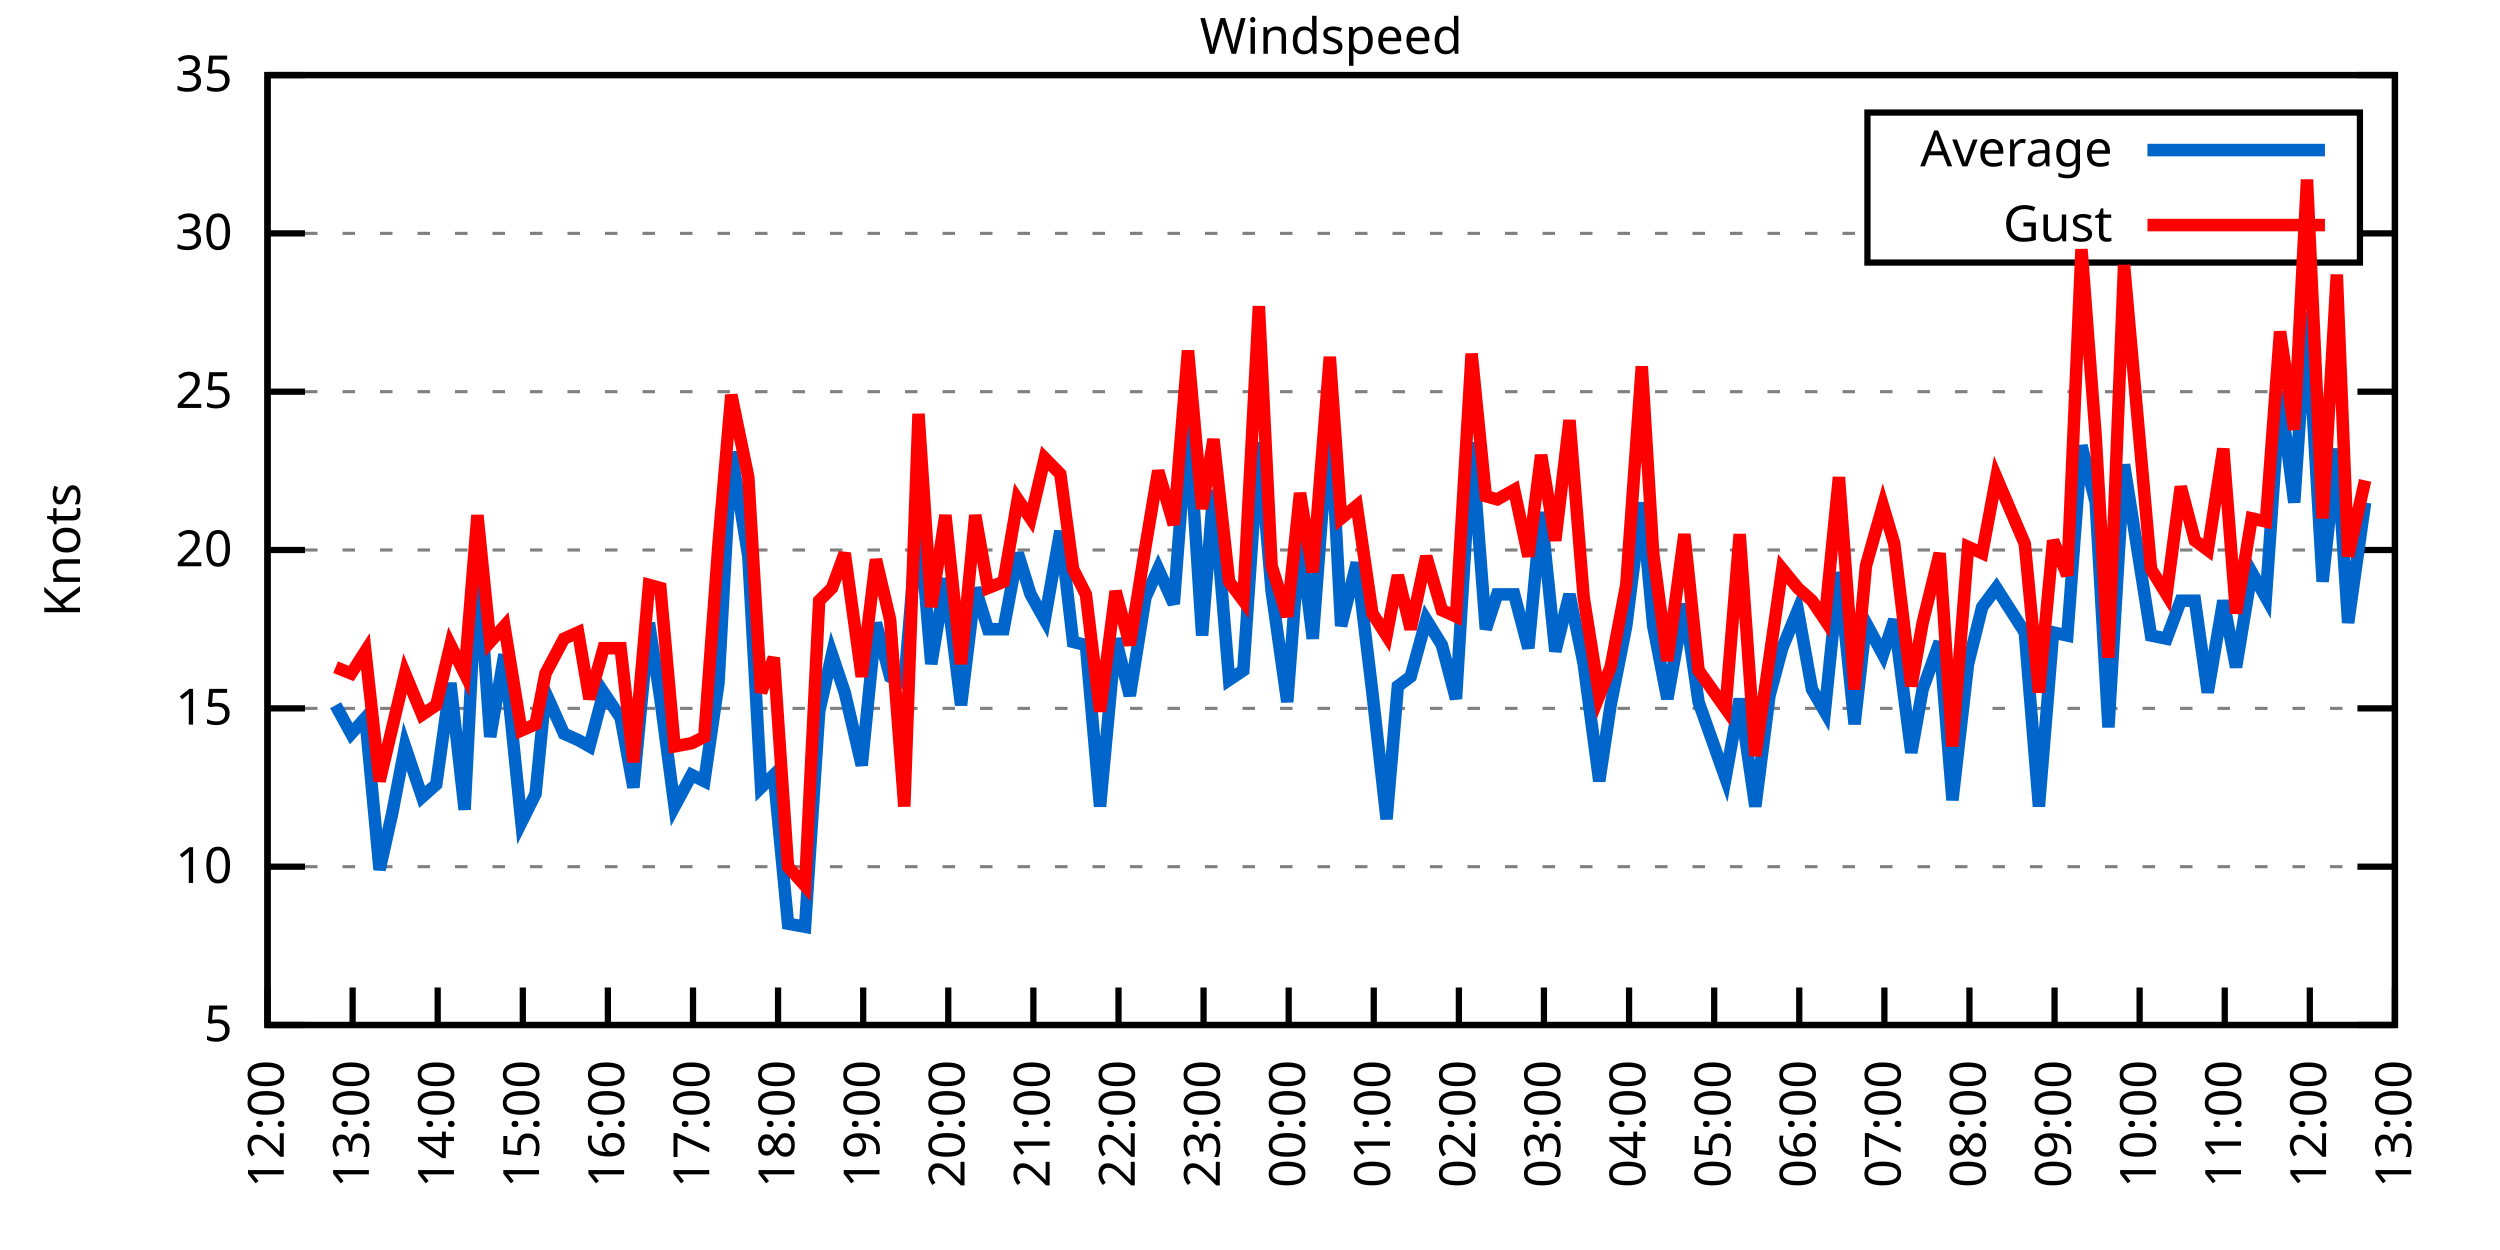
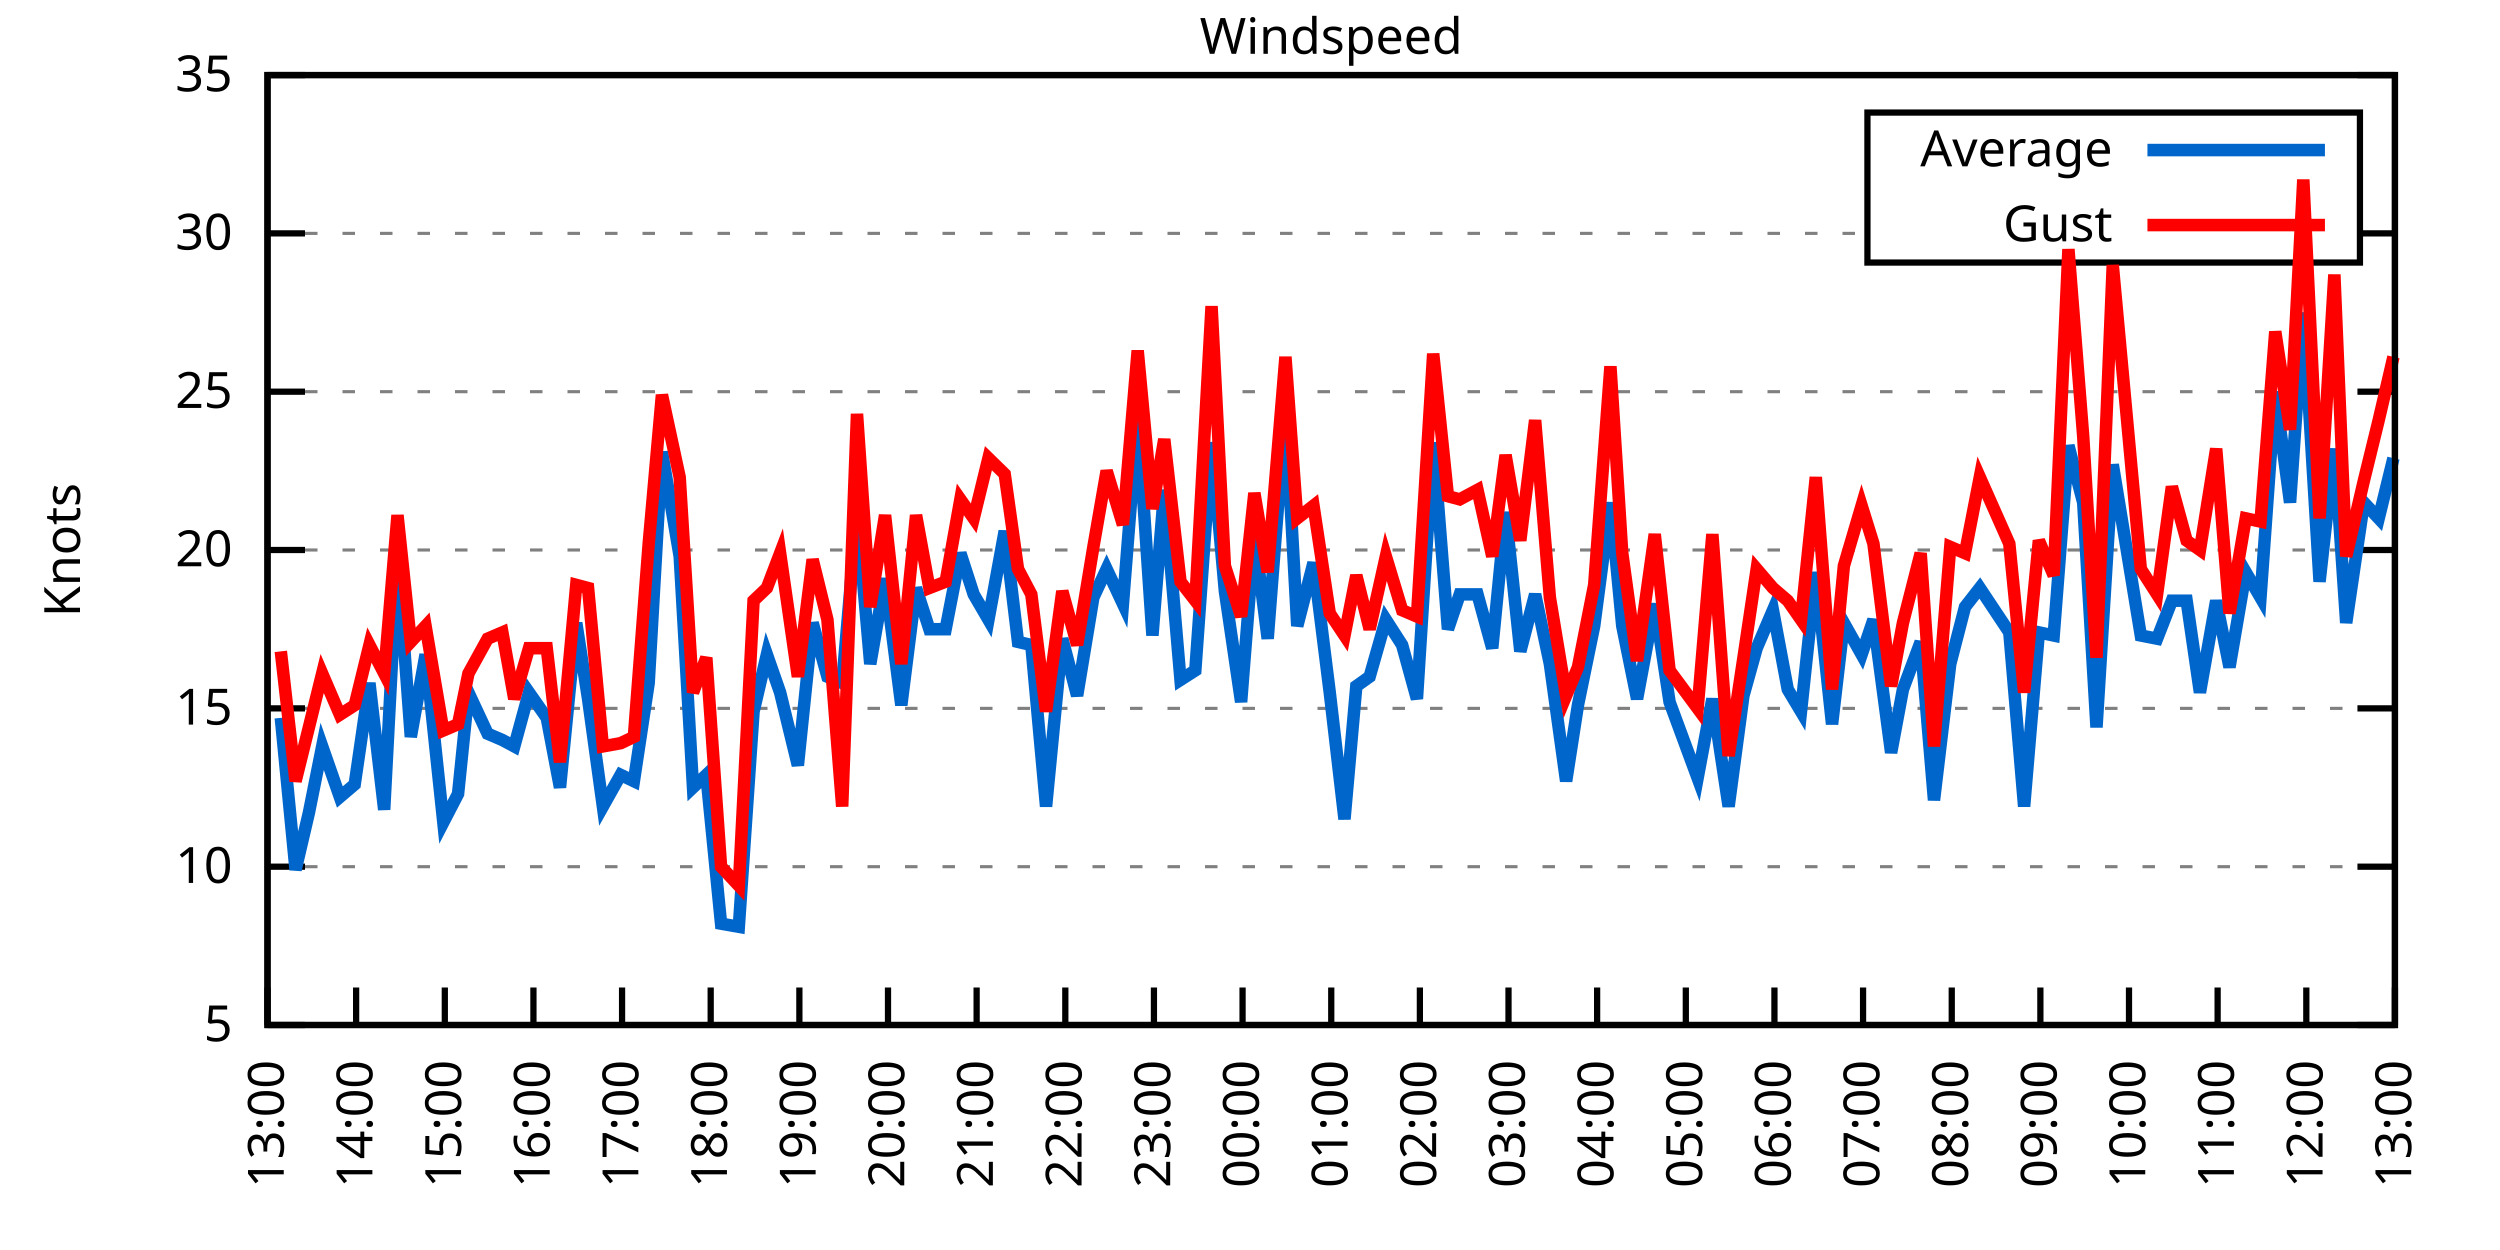
<svg xmlns="http://www.w3.org/2000/svg" xmlns:xlink="http://www.w3.org/1999/xlink" width="400" height="200" viewBox="0 0 400 200">
  <g id="gnuplot_canvas">
    <rect x="0" y="0" width="400" height="200" fill="none" />
    <defs>
      <circle id="gpDot" r="0.5" stroke-width="0.5" stroke="currentColor" />
      <path id="gpPt0" stroke-width="0.333" stroke="currentColor" d="M-1,0 h2 M0,-1 v2" />
      <path id="gpPt1" stroke-width="0.333" stroke="currentColor" d="M-1,-1 L1,1 M1,-1 L-1,1" />
      <path id="gpPt2" stroke-width="0.333" stroke="currentColor" d="M-1,0 L1,0 M0,-1 L0,1 M-1,-1 L1,1 M-1,1 L1,-1" />
      <rect id="gpPt3" stroke-width="0.333" stroke="currentColor" x="-1" y="-1" width="2" height="2" />
      <rect id="gpPt4" stroke-width="0.333" stroke="currentColor" fill="currentColor" x="-1" y="-1" width="2" height="2" />
      <circle id="gpPt5" stroke-width="0.333" stroke="currentColor" cx="0" cy="0" r="1" />
      <use xlink:href="#gpPt5" id="gpPt6" fill="currentColor" stroke="none" />
      <path id="gpPt7" stroke-width="0.333" stroke="currentColor" d="M0,-1.33 L-1.33,0.67 L1.33,0.67 z" />
      <use xlink:href="#gpPt7" id="gpPt8" fill="currentColor" stroke="none" />
      <use xlink:href="#gpPt7" id="gpPt9" stroke="currentColor" transform="rotate(180)" />
      <use xlink:href="#gpPt9" id="gpPt10" fill="currentColor" stroke="none" />
      <use xlink:href="#gpPt3" id="gpPt11" stroke="currentColor" transform="rotate(45)" />
      <use xlink:href="#gpPt11" id="gpPt12" fill="currentColor" stroke="none" />
      <path id="gpPt13" stroke-width="0.333" stroke="currentColor" d="M0,1.330 L1.265,0.411 L0.782,-1.067 L-0.782,-1.076 L-1.265,0.411 z" />
      <use xlink:href="#gpPt13" id="gpPt14" fill="currentColor" stroke="none" />
      <filter id="textbox" filterUnits="objectBoundingBox" x="0" y="0" height="1" width="1">
        <feFlood flood-color="white" flood-opacity="1" result="bgnd" />
        <feComposite in="SourceGraphic" in2="bgnd" operator="atop" />
      </filter>
      <filter id="greybox" filterUnits="objectBoundingBox" x="0" y="0" height="1" width="1">
        <feFlood flood-color="lightgrey" flood-opacity="1" result="grey" />
        <feComposite in="SourceGraphic" in2="grey" operator="atop" />
      </filter>
    </defs>
    <g fill="none" color="white" stroke="currentColor" stroke-width="1.00" stroke-linecap="butt" stroke-linejoin="miter">
</g>
    <g fill="none" color="black" stroke="currentColor" stroke-width="1.00" stroke-linecap="butt" stroke-linejoin="miter">
      <g stroke="none" shape-rendering="crispEdges">
        <polygon fill="rgb(255, 255, 255)" points="42.80,164.00 383.18,164.00 383.18,12.02 42.80,12.02 " />
      </g>
    </g>
    <g fill="none" color="black" stroke="currentColor" stroke-width="1.00" stroke-linecap="butt" stroke-linejoin="miter">
</g>
    <g fill="none" color="black" stroke="black" stroke-width="0.50" stroke-linecap="butt" stroke-linejoin="miter">
</g>
    <g fill="none" color="gray" stroke="currentColor" stroke-width="0.50" stroke-linecap="butt" stroke-linejoin="miter">
      <path stroke="gray" stroke-dasharray="2,4" class="gridline" d="M42.80,164.00 L383.19,164.00  " />
    </g>
    <g fill="none" color="gray" stroke="gray" stroke-width="1.00" stroke-linecap="butt" stroke-linejoin="miter">
</g>
    <g fill="none" color="black" stroke="currentColor" stroke-width="1.00" stroke-linecap="butt" stroke-linejoin="miter">
      <path stroke="black" d="M42.80,164.00 L48.80,164.00 M383.19,164.00 L377.19,164.00  " />
      <g transform="translate(37.20,166.60)" stroke="none" fill="black" font-family="Sans" font-size="8.00" text-anchor="end">
        <text>
          <tspan font-family="Sans"> 5</tspan>
        </text>
      </g>
    </g>
    <g fill="none" color="black" stroke="currentColor" stroke-width="1.00" stroke-linecap="butt" stroke-linejoin="miter">
</g>
    <g fill="none" color="black" stroke="black" stroke-width="0.50" stroke-linecap="butt" stroke-linejoin="miter">
</g>
    <g fill="none" color="gray" stroke="currentColor" stroke-width="0.50" stroke-linecap="butt" stroke-linejoin="miter">
      <path stroke="gray" stroke-dasharray="2,4" class="gridline" d="M42.80,138.67 L383.19,138.67  " />
    </g>
    <g fill="none" color="gray" stroke="gray" stroke-width="1.00" stroke-linecap="butt" stroke-linejoin="miter">
</g>
    <g fill="none" color="black" stroke="currentColor" stroke-width="1.00" stroke-linecap="butt" stroke-linejoin="miter">
      <path stroke="black" d="M42.80,138.67 L48.80,138.67 M383.19,138.67 L377.19,138.67  " />
      <g transform="translate(37.20,141.27)" stroke="none" fill="black" font-family="Sans" font-size="8.00" text-anchor="end">
        <text>
          <tspan font-family="Sans"> 10</tspan>
        </text>
      </g>
    </g>
    <g fill="none" color="black" stroke="currentColor" stroke-width="1.00" stroke-linecap="butt" stroke-linejoin="miter">
</g>
    <g fill="none" color="black" stroke="black" stroke-width="0.50" stroke-linecap="butt" stroke-linejoin="miter">
</g>
    <g fill="none" color="gray" stroke="currentColor" stroke-width="0.50" stroke-linecap="butt" stroke-linejoin="miter">
      <path stroke="gray" stroke-dasharray="2,4" class="gridline" d="M42.80,113.34 L383.19,113.34  " />
    </g>
    <g fill="none" color="gray" stroke="gray" stroke-width="1.00" stroke-linecap="butt" stroke-linejoin="miter">
</g>
    <g fill="none" color="black" stroke="currentColor" stroke-width="1.00" stroke-linecap="butt" stroke-linejoin="miter">
      <path stroke="black" d="M42.80,113.34 L48.80,113.34 M383.19,113.34 L377.19,113.34  " />
      <g transform="translate(37.20,115.94)" stroke="none" fill="black" font-family="Sans" font-size="8.00" text-anchor="end">
        <text>
          <tspan font-family="Sans"> 15</tspan>
        </text>
      </g>
    </g>
    <g fill="none" color="black" stroke="currentColor" stroke-width="1.00" stroke-linecap="butt" stroke-linejoin="miter">
</g>
    <g fill="none" color="black" stroke="black" stroke-width="0.50" stroke-linecap="butt" stroke-linejoin="miter">
</g>
    <g fill="none" color="gray" stroke="currentColor" stroke-width="0.50" stroke-linecap="butt" stroke-linejoin="miter">
      <path stroke="gray" stroke-dasharray="2,4" class="gridline" d="M42.80,88.00 L383.19,88.00  " />
    </g>
    <g fill="none" color="gray" stroke="gray" stroke-width="1.00" stroke-linecap="butt" stroke-linejoin="miter">
</g>
    <g fill="none" color="black" stroke="currentColor" stroke-width="1.00" stroke-linecap="butt" stroke-linejoin="miter">
      <path stroke="black" d="M42.80,88.00 L48.80,88.00 M383.19,88.00 L377.19,88.00  " />
      <g transform="translate(37.20,90.60)" stroke="none" fill="black" font-family="Sans" font-size="8.00" text-anchor="end">
        <text>
          <tspan font-family="Sans"> 20</tspan>
        </text>
      </g>
    </g>
    <g fill="none" color="black" stroke="currentColor" stroke-width="1.00" stroke-linecap="butt" stroke-linejoin="miter">
</g>
    <g fill="none" color="black" stroke="black" stroke-width="0.50" stroke-linecap="butt" stroke-linejoin="miter">
</g>
    <g fill="none" color="gray" stroke="currentColor" stroke-width="0.50" stroke-linecap="butt" stroke-linejoin="miter">
      <path stroke="gray" stroke-dasharray="2,4" class="gridline" d="M42.80,62.67 L383.19,62.67  " />
    </g>
    <g fill="none" color="gray" stroke="gray" stroke-width="1.00" stroke-linecap="butt" stroke-linejoin="miter">
</g>
    <g fill="none" color="black" stroke="currentColor" stroke-width="1.00" stroke-linecap="butt" stroke-linejoin="miter">
      <path stroke="black" d="M42.80,62.67 L48.80,62.67 M383.19,62.67 L377.19,62.67  " />
      <g transform="translate(37.20,65.27)" stroke="none" fill="black" font-family="Sans" font-size="8.00" text-anchor="end">
        <text>
          <tspan font-family="Sans"> 25</tspan>
        </text>
      </g>
    </g>
    <g fill="none" color="black" stroke="currentColor" stroke-width="1.00" stroke-linecap="butt" stroke-linejoin="miter">
</g>
    <g fill="none" color="black" stroke="black" stroke-width="0.50" stroke-linecap="butt" stroke-linejoin="miter">
</g>
    <g fill="none" color="gray" stroke="currentColor" stroke-width="0.50" stroke-linecap="butt" stroke-linejoin="miter">
      <path stroke="gray" stroke-dasharray="2,4" class="gridline" d="M42.80,37.34 L298.79,37.34 M377.59,37.34 L383.19,37.34  " />
    </g>
    <g fill="none" color="gray" stroke="gray" stroke-width="1.00" stroke-linecap="butt" stroke-linejoin="miter">
</g>
    <g fill="none" color="black" stroke="currentColor" stroke-width="1.00" stroke-linecap="butt" stroke-linejoin="miter">
      <path stroke="black" d="M42.80,37.34 L48.80,37.34 M383.19,37.34 L377.19,37.34  " />
      <g transform="translate(37.20,39.94)" stroke="none" fill="black" font-family="Sans" font-size="8.00" text-anchor="end">
        <text>
          <tspan font-family="Sans"> 30</tspan>
        </text>
      </g>
    </g>
    <g fill="none" color="black" stroke="currentColor" stroke-width="1.00" stroke-linecap="butt" stroke-linejoin="miter">
</g>
    <g fill="none" color="black" stroke="black" stroke-width="0.50" stroke-linecap="butt" stroke-linejoin="miter">
</g>
    <g fill="none" color="gray" stroke="currentColor" stroke-width="0.50" stroke-linecap="butt" stroke-linejoin="miter">
      <path stroke="gray" stroke-dasharray="2,4" class="gridline" d="M42.80,12.01 L383.19,12.01  " />
    </g>
    <g fill="none" color="gray" stroke="gray" stroke-width="1.00" stroke-linecap="butt" stroke-linejoin="miter">
</g>
    <g fill="none" color="black" stroke="currentColor" stroke-width="1.00" stroke-linecap="butt" stroke-linejoin="miter">
      <path stroke="black" d="M42.80,12.01 L48.80,12.01 M383.19,12.01 L377.19,12.01  " />
      <g transform="translate(37.20,14.61)" stroke="none" fill="black" font-family="Sans" font-size="8.00" text-anchor="end">
        <text>
          <tspan font-family="Sans"> 35</tspan>
        </text>
      </g>
    </g>
    <g fill="none" color="black" stroke="currentColor" stroke-width="1.00" stroke-linecap="butt" stroke-linejoin="miter">
      <path stroke="black" d="M42.80,164.00 L42.80,158.00  " />
      <g transform="translate(45.40,169.60) rotate(270.00)" stroke="none" fill="black" font-family="Sans" font-size="8.00" text-anchor="end">
        <text>
-           <tspan font-family="Sans">12:00</tspan>
-         </text>
-       </g>
-     </g>
-     <g fill="none" color="black" stroke="currentColor" stroke-width="1.00" stroke-linecap="butt" stroke-linejoin="miter">
-       <path stroke="black" d="M56.42,164.00 L56.42,158.00  " />
-       <g transform="translate(59.02,169.60) rotate(270.00)" stroke="none" fill="black" font-family="Sans" font-size="8.00" text-anchor="end">
-         <text>
          <tspan font-family="Sans">13:00</tspan>
        </text>
      </g>
    </g>
    <g fill="none" color="black" stroke="currentColor" stroke-width="1.00" stroke-linecap="butt" stroke-linejoin="miter">
-       <path stroke="black" d="M70.03,164.00 L70.03,158.00  " />
-       <g transform="translate(72.63,169.60) rotate(270.00)" stroke="none" fill="black" font-family="Sans" font-size="8.00" text-anchor="end">
+       <path stroke="black" d="M56.98,164.00 L56.98,158.00  " />
+       <g transform="translate(59.58,169.60) rotate(270.00)" stroke="none" fill="black" font-family="Sans" font-size="8.00" text-anchor="end">
        <text>
          <tspan font-family="Sans">14:00</tspan>
        </text>
      </g>
    </g>
    <g fill="none" color="black" stroke="currentColor" stroke-width="1.00" stroke-linecap="butt" stroke-linejoin="miter">
-       <path stroke="black" d="M83.65,164.00 L83.65,158.00  " />
-       <g transform="translate(86.25,169.60) rotate(270.00)" stroke="none" fill="black" font-family="Sans" font-size="8.00" text-anchor="end">
+       <path stroke="black" d="M71.17,164.00 L71.17,158.00  " />
+       <g transform="translate(73.77,169.60) rotate(270.00)" stroke="none" fill="black" font-family="Sans" font-size="8.00" text-anchor="end">
        <text>
          <tspan font-family="Sans">15:00</tspan>
        </text>
      </g>
    </g>
    <g fill="none" color="black" stroke="currentColor" stroke-width="1.00" stroke-linecap="butt" stroke-linejoin="miter">
-       <path stroke="black" d="M97.26,164.00 L97.26,158.00  " />
-       <g transform="translate(99.86,169.60) rotate(270.00)" stroke="none" fill="black" font-family="Sans" font-size="8.00" text-anchor="end">
+       <path stroke="black" d="M85.35,164.00 L85.35,158.00  " />
+       <g transform="translate(87.95,169.60) rotate(270.00)" stroke="none" fill="black" font-family="Sans" font-size="8.00" text-anchor="end">
        <text>
          <tspan font-family="Sans">16:00</tspan>
        </text>
      </g>
    </g>
    <g fill="none" color="black" stroke="currentColor" stroke-width="1.00" stroke-linecap="butt" stroke-linejoin="miter">
-       <path stroke="black" d="M110.88,164.00 L110.88,158.00  " />
-       <g transform="translate(113.48,169.60) rotate(270.00)" stroke="none" fill="black" font-family="Sans" font-size="8.00" text-anchor="end">
+       <path stroke="black" d="M99.53,164.00 L99.53,158.00  " />
+       <g transform="translate(102.13,169.60) rotate(270.00)" stroke="none" fill="black" font-family="Sans" font-size="8.00" text-anchor="end">
        <text>
          <tspan font-family="Sans">17:00</tspan>
        </text>
      </g>
    </g>
    <g fill="none" color="black" stroke="currentColor" stroke-width="1.00" stroke-linecap="butt" stroke-linejoin="miter">
-       <path stroke="black" d="M124.49,164.00 L124.49,158.00  " />
-       <g transform="translate(127.09,169.60) rotate(270.00)" stroke="none" fill="black" font-family="Sans" font-size="8.00" text-anchor="end">
+       <path stroke="black" d="M113.71,164.00 L113.71,158.00  " />
+       <g transform="translate(116.31,169.60) rotate(270.00)" stroke="none" fill="black" font-family="Sans" font-size="8.00" text-anchor="end">
        <text>
          <tspan font-family="Sans">18:00</tspan>
        </text>
      </g>
    </g>
    <g fill="none" color="black" stroke="currentColor" stroke-width="1.00" stroke-linecap="butt" stroke-linejoin="miter">
-       <path stroke="black" d="M138.11,164.00 L138.11,158.00  " />
-       <g transform="translate(140.71,169.60) rotate(270.00)" stroke="none" fill="black" font-family="Sans" font-size="8.00" text-anchor="end">
+       <path stroke="black" d="M127.90,164.00 L127.90,158.00  " />
+       <g transform="translate(130.50,169.60) rotate(270.00)" stroke="none" fill="black" font-family="Sans" font-size="8.00" text-anchor="end">
        <text>
          <tspan font-family="Sans">19:00</tspan>
        </text>
      </g>
    </g>
    <g fill="none" color="black" stroke="currentColor" stroke-width="1.00" stroke-linecap="butt" stroke-linejoin="miter">
-       <path stroke="black" d="M151.72,164.00 L151.72,158.00  " />
-       <g transform="translate(154.32,169.60) rotate(270.00)" stroke="none" fill="black" font-family="Sans" font-size="8.00" text-anchor="end">
+       <path stroke="black" d="M142.08,164.00 L142.08,158.00  " />
+       <g transform="translate(144.68,169.60) rotate(270.00)" stroke="none" fill="black" font-family="Sans" font-size="8.00" text-anchor="end">
        <text>
          <tspan font-family="Sans">20:00</tspan>
        </text>
      </g>
    </g>
    <g fill="none" color="black" stroke="currentColor" stroke-width="1.00" stroke-linecap="butt" stroke-linejoin="miter">
-       <path stroke="black" d="M165.34,164.00 L165.34,158.00  " />
-       <g transform="translate(167.94,169.60) rotate(270.00)" stroke="none" fill="black" font-family="Sans" font-size="8.00" text-anchor="end">
+       <path stroke="black" d="M156.26,164.00 L156.26,158.00  " />
+       <g transform="translate(158.86,169.60) rotate(270.00)" stroke="none" fill="black" font-family="Sans" font-size="8.00" text-anchor="end">
        <text>
          <tspan font-family="Sans">21:00</tspan>
        </text>
      </g>
    </g>
    <g fill="none" color="black" stroke="currentColor" stroke-width="1.00" stroke-linecap="butt" stroke-linejoin="miter">
-       <path stroke="black" d="M178.96,164.00 L178.96,158.00  " />
-       <g transform="translate(181.56,169.60) rotate(270.00)" stroke="none" fill="black" font-family="Sans" font-size="8.00" text-anchor="end">
+       <path stroke="black" d="M170.45,164.00 L170.45,158.00  " />
+       <g transform="translate(173.05,169.60) rotate(270.00)" stroke="none" fill="black" font-family="Sans" font-size="8.00" text-anchor="end">
        <text>
          <tspan font-family="Sans">22:00</tspan>
        </text>
      </g>
    </g>
    <g fill="none" color="black" stroke="currentColor" stroke-width="1.00" stroke-linecap="butt" stroke-linejoin="miter">
-       <path stroke="black" d="M192.57,164.00 L192.57,158.00  " />
-       <g transform="translate(195.17,169.60) rotate(270.00)" stroke="none" fill="black" font-family="Sans" font-size="8.00" text-anchor="end">
+       <path stroke="black" d="M184.63,164.00 L184.63,158.00  " />
+       <g transform="translate(187.23,169.60) rotate(270.00)" stroke="none" fill="black" font-family="Sans" font-size="8.00" text-anchor="end">
        <text>
          <tspan font-family="Sans">23:00</tspan>
        </text>
      </g>
    </g>
    <g fill="none" color="black" stroke="currentColor" stroke-width="1.00" stroke-linecap="butt" stroke-linejoin="miter">
-       <path stroke="black" d="M206.19,164.00 L206.19,158.00  " />
-       <g transform="translate(208.79,169.60) rotate(270.00)" stroke="none" fill="black" font-family="Sans" font-size="8.00" text-anchor="end">
+       <path stroke="black" d="M198.81,164.00 L198.81,158.00  " />
+       <g transform="translate(201.41,169.60) rotate(270.00)" stroke="none" fill="black" font-family="Sans" font-size="8.00" text-anchor="end">
        <text>
          <tspan font-family="Sans">00:00</tspan>
        </text>
      </g>
    </g>
    <g fill="none" color="black" stroke="currentColor" stroke-width="1.00" stroke-linecap="butt" stroke-linejoin="miter">
-       <path stroke="black" d="M219.80,164.00 L219.80,158.00  " />
-       <g transform="translate(222.40,169.60) rotate(270.00)" stroke="none" fill="black" font-family="Sans" font-size="8.00" text-anchor="end">
+       <path stroke="black" d="M213.00,164.00 L213.00,158.00  " />
+       <g transform="translate(215.60,169.60) rotate(270.00)" stroke="none" fill="black" font-family="Sans" font-size="8.00" text-anchor="end">
        <text>
          <tspan font-family="Sans">01:00</tspan>
        </text>
      </g>
    </g>
    <g fill="none" color="black" stroke="currentColor" stroke-width="1.00" stroke-linecap="butt" stroke-linejoin="miter">
-       <path stroke="black" d="M233.42,164.00 L233.42,158.00  " />
-       <g transform="translate(236.02,169.60) rotate(270.00)" stroke="none" fill="black" font-family="Sans" font-size="8.00" text-anchor="end">
+       <path stroke="black" d="M227.18,164.00 L227.18,158.00  " />
+       <g transform="translate(229.78,169.60) rotate(270.00)" stroke="none" fill="black" font-family="Sans" font-size="8.00" text-anchor="end">
        <text>
          <tspan font-family="Sans">02:00</tspan>
        </text>
      </g>
    </g>
    <g fill="none" color="black" stroke="currentColor" stroke-width="1.00" stroke-linecap="butt" stroke-linejoin="miter">
-       <path stroke="black" d="M247.03,164.00 L247.03,158.00  " />
-       <g transform="translate(249.63,169.60) rotate(270.00)" stroke="none" fill="black" font-family="Sans" font-size="8.00" text-anchor="end">
+       <path stroke="black" d="M241.36,164.00 L241.36,158.00  " />
+       <g transform="translate(243.96,169.60) rotate(270.00)" stroke="none" fill="black" font-family="Sans" font-size="8.00" text-anchor="end">
        <text>
          <tspan font-family="Sans">03:00</tspan>
        </text>
      </g>
    </g>
    <g fill="none" color="black" stroke="currentColor" stroke-width="1.00" stroke-linecap="butt" stroke-linejoin="miter">
-       <path stroke="black" d="M260.65,164.00 L260.65,158.00  " />
-       <g transform="translate(263.25,169.60) rotate(270.00)" stroke="none" fill="black" font-family="Sans" font-size="8.00" text-anchor="end">
+       <path stroke="black" d="M255.54,164.00 L255.54,158.00  " />
+       <g transform="translate(258.14,169.60) rotate(270.00)" stroke="none" fill="black" font-family="Sans" font-size="8.00" text-anchor="end">
        <text>
          <tspan font-family="Sans">04:00</tspan>
        </text>
      </g>
    </g>
    <g fill="none" color="black" stroke="currentColor" stroke-width="1.00" stroke-linecap="butt" stroke-linejoin="miter">
-       <path stroke="black" d="M274.27,164.00 L274.27,158.00  " />
-       <g transform="translate(276.87,169.60) rotate(270.00)" stroke="none" fill="black" font-family="Sans" font-size="8.00" text-anchor="end">
+       <path stroke="black" d="M269.73,164.00 L269.73,158.00  " />
+       <g transform="translate(272.33,169.60) rotate(270.00)" stroke="none" fill="black" font-family="Sans" font-size="8.00" text-anchor="end">
        <text>
          <tspan font-family="Sans">05:00</tspan>
        </text>
      </g>
    </g>
    <g fill="none" color="black" stroke="currentColor" stroke-width="1.00" stroke-linecap="butt" stroke-linejoin="miter">
-       <path stroke="black" d="M287.88,164.00 L287.88,158.00  " />
-       <g transform="translate(290.48,169.60) rotate(270.00)" stroke="none" fill="black" font-family="Sans" font-size="8.00" text-anchor="end">
+       <path stroke="black" d="M283.91,164.00 L283.91,158.00  " />
+       <g transform="translate(286.51,169.60) rotate(270.00)" stroke="none" fill="black" font-family="Sans" font-size="8.00" text-anchor="end">
        <text>
          <tspan font-family="Sans">06:00</tspan>
        </text>
      </g>
    </g>
    <g fill="none" color="black" stroke="currentColor" stroke-width="1.00" stroke-linecap="butt" stroke-linejoin="miter">
-       <path stroke="black" d="M301.50,164.00 L301.50,158.00  " />
-       <g transform="translate(304.10,169.60) rotate(270.00)" stroke="none" fill="black" font-family="Sans" font-size="8.00" text-anchor="end">
+       <path stroke="black" d="M298.09,164.00 L298.09,158.00  " />
+       <g transform="translate(300.69,169.60) rotate(270.00)" stroke="none" fill="black" font-family="Sans" font-size="8.00" text-anchor="end">
        <text>
          <tspan font-family="Sans">07:00</tspan>
        </text>
      </g>
    </g>
    <g fill="none" color="black" stroke="currentColor" stroke-width="1.00" stroke-linecap="butt" stroke-linejoin="miter">
-       <path stroke="black" d="M315.11,164.00 L315.11,158.00  " />
-       <g transform="translate(317.71,169.60) rotate(270.00)" stroke="none" fill="black" font-family="Sans" font-size="8.00" text-anchor="end">
+       <path stroke="black" d="M312.28,164.00 L312.28,158.00  " />
+       <g transform="translate(314.88,169.60) rotate(270.00)" stroke="none" fill="black" font-family="Sans" font-size="8.00" text-anchor="end">
        <text>
          <tspan font-family="Sans">08:00</tspan>
        </text>
      </g>
    </g>
    <g fill="none" color="black" stroke="currentColor" stroke-width="1.00" stroke-linecap="butt" stroke-linejoin="miter">
-       <path stroke="black" d="M328.73,164.00 L328.73,158.00  " />
-       <g transform="translate(331.33,169.60) rotate(270.00)" stroke="none" fill="black" font-family="Sans" font-size="8.00" text-anchor="end">
+       <path stroke="black" d="M326.46,164.00 L326.46,158.00  " />
+       <g transform="translate(329.06,169.60) rotate(270.00)" stroke="none" fill="black" font-family="Sans" font-size="8.00" text-anchor="end">
        <text>
          <tspan font-family="Sans">09:00</tspan>
        </text>
      </g>
    </g>
    <g fill="none" color="black" stroke="currentColor" stroke-width="1.00" stroke-linecap="butt" stroke-linejoin="miter">
-       <path stroke="black" d="M342.34,164.00 L342.34,158.00  " />
-       <g transform="translate(344.94,169.60) rotate(270.00)" stroke="none" fill="black" font-family="Sans" font-size="8.00" text-anchor="end">
+       <path stroke="black" d="M340.64,164.00 L340.64,158.00  " />
+       <g transform="translate(343.24,169.60) rotate(270.00)" stroke="none" fill="black" font-family="Sans" font-size="8.00" text-anchor="end">
        <text>
          <tspan font-family="Sans">10:00</tspan>
        </text>
      </g>
    </g>
    <g fill="none" color="black" stroke="currentColor" stroke-width="1.00" stroke-linecap="butt" stroke-linejoin="miter">
-       <path stroke="black" d="M355.96,164.00 L355.96,158.00  " />
-       <g transform="translate(358.56,169.60) rotate(270.00)" stroke="none" fill="black" font-family="Sans" font-size="8.00" text-anchor="end">
+       <path stroke="black" d="M354.82,164.00 L354.82,158.00  " />
+       <g transform="translate(357.42,169.60) rotate(270.00)" stroke="none" fill="black" font-family="Sans" font-size="8.00" text-anchor="end">
        <text>
          <tspan font-family="Sans">11:00</tspan>
        </text>
      </g>
    </g>
    <g fill="none" color="black" stroke="currentColor" stroke-width="1.00" stroke-linecap="butt" stroke-linejoin="miter">
-       <path stroke="black" d="M369.57,164.00 L369.57,158.00  " />
-       <g transform="translate(372.17,169.60) rotate(270.00)" stroke="none" fill="black" font-family="Sans" font-size="8.00" text-anchor="end">
+       <path stroke="black" d="M369.01,164.00 L369.01,158.00  " />
+       <g transform="translate(371.61,169.60) rotate(270.00)" stroke="none" fill="black" font-family="Sans" font-size="8.00" text-anchor="end">
        <text>
          <tspan font-family="Sans">12:00</tspan>
        </text>
      </g>
    </g>
    <g fill="none" color="black" stroke="currentColor" stroke-width="1.00" stroke-linecap="butt" stroke-linejoin="miter">
      <path stroke="black" d="M383.19,164.00 L383.19,158.00  " />
      <g transform="translate(385.79,169.60) rotate(270.00)" stroke="none" fill="black" font-family="Sans" font-size="8.00" text-anchor="end">
        <text>
          <tspan font-family="Sans">13:00</tspan>
        </text>
      </g>
    </g>
    <g fill="none" color="black" stroke="currentColor" stroke-width="1.00" stroke-linecap="butt" stroke-linejoin="miter">
</g>
    <g fill="none" color="black" stroke="currentColor" stroke-width="1.00" stroke-linecap="butt" stroke-linejoin="miter">
      <path stroke="black" d="M42.80,12.01 L42.80,164.00 L383.19,164.00 L383.19,12.01 L42.80,12.01 Z  " />
    </g>
    <g fill="none" color="black" stroke="currentColor" stroke-width="1.00" stroke-linecap="butt" stroke-linejoin="miter">
</g>
    <g fill="none" color="black" stroke="currentColor" stroke-width="1.00" stroke-linecap="butt" stroke-linejoin="miter">
      <path stroke="black" d="M298.79,42.01 L298.79,18.01 L377.59,18.01 L377.59,42.01 L298.79,42.01 Z  " />
    </g>
    <g id="Windspeed_plot_1">
      <g fill="none" color="white" stroke="black" stroke-width="2.00" stroke-linecap="butt" stroke-linejoin="miter">
</g>
      <g fill="none" color="black" stroke="currentColor" stroke-width="2.00" stroke-linecap="butt" stroke-linejoin="miter">
        <g transform="translate(337.99,26.61)" stroke="none" fill="black" font-family="Sans" font-size="8.00" text-anchor="end">
          <text>
            <tspan font-family="Sans">Average</tspan>
          </text>
        </g>
      </g>
      <g fill="none" color="black" stroke="currentColor" stroke-width="2.00" stroke-linecap="butt" stroke-linejoin="miter">
-         <path stroke="rgb(  0, 102, 204)" d="M343.59,24.01 L371.99,24.01 M53.69,112.83 L56.19,117.39 L58.46,114.86 L60.73,139.17 L62.77,130.06 L64.81,119.42   L67.54,127.52 L69.80,125.50 L72.07,109.28 L74.34,129.55 L76.39,89.02 L78.43,117.90 L80.70,104.72 L83.42,131.58   L85.69,127.02 L87.28,110.80 L90.23,117.39 L92.50,118.40 L94.31,119.42 L96.58,110.80 L99.30,114.86 L101.35,126.00   L103.84,99.66 L105.66,111.82 L107.93,129.04 L110.65,123.98 L112.69,124.99 L114.96,109.28 L117.01,72.30 L119.73,89.02   L121.77,126.00 L123.81,123.98 L126.08,147.79 L128.81,148.29 L131.07,113.84 L133.12,104.72 L135.16,110.80 L137.88,122.46   L140.15,99.66 L142.42,108.27 L144.69,109.28 L146.96,81.93 L149.00,106.24 L151.27,92.56 L153.77,112.83 L156.04,94.08   L158.08,100.67 L160.57,100.67 L162.84,88.51 L164.89,95.10 L167.16,99.15 L169.65,84.97 L171.69,102.70 L173.74,103.20   L176.01,129.04 L178.50,102.19 L180.77,111.31 L183.27,95.60 L185.31,91.04 L187.81,96.62 L190.08,66.73 L192.34,101.68   L194.16,78.38 L196.66,108.78 L198.93,107.26 L201.42,70.78 L203.46,94.59 L205.96,112.32 L208.00,85.47 L210.04,102.19   L212.77,65.71 L214.58,100.16 L217.08,90.03 L219.58,110.80 L221.85,131.07 L223.66,109.79 L225.70,108.27 L228.20,99.15   L230.70,103.20 L232.96,111.82 L235.46,70.78 L237.73,100.67 L239.55,95.10 L242.27,95.10 L244.54,103.71 L246.58,81.93   L248.85,104.22 L251.12,95.10 L253.39,106.24 L255.88,124.99 L257.70,112.83 L260.20,100.16 L262.69,80.41 L264.51,100.16   L266.78,111.82 L269.50,96.62 L271.77,112.32 L276.08,124.48 L278.35,111.82 L280.85,129.04 L283.12,111.31 L285.16,103.71   L287.65,97.63 L289.92,110.30 L291.97,113.84 L294.23,91.55 L296.73,115.87 L298.55,99.66 L301.27,104.72 L303.08,99.15   L305.81,120.43 L307.62,110.30 L310.35,102.70 L312.39,128.03 L314.89,106.24 L317.15,97.12 L319.42,94.08 L323.96,101.18   L326.23,129.04 L328.50,101.18 L330.77,101.68 L333.04,71.29 L335.31,80.41 L337.35,116.38 L339.85,74.33 L344.16,101.68   L346.65,102.19 L348.92,96.11 L351.19,96.11 L353.24,110.80 L355.73,96.11 L357.77,106.75 L360.27,91.55 L362.54,95.60   L364.81,62.67 L367.08,80.41 L369.12,50.01 L371.62,93.07 L373.89,71.79 L375.70,99.66 L378.42,80.41  " />
+         <path stroke="rgb(  0, 102, 204)" d="M343.59,24.01 L371.99,24.01 M44.93,114.86 L47.29,139.17 L49.42,130.06 L51.55,119.42 L54.38,127.52 L56.75,125.50   L59.11,109.28 L61.47,129.55 L63.60,89.02 L65.73,117.90 L68.09,104.72 L70.93,131.58 L73.29,127.02 L74.95,110.80   L78.02,117.39 L80.38,118.40 L82.28,119.42 L84.64,110.80 L87.48,114.86 L89.60,126.00 L92.20,99.66 L94.09,111.82   L96.46,129.04 L99.30,123.98 L101.42,124.99 L103.79,109.28 L105.91,72.30 L108.75,89.02 L110.88,126.00 L113.01,123.98   L115.37,147.79 L118.21,148.29 L120.57,113.84 L122.70,104.72 L124.82,110.80 L127.66,122.46 L130.02,99.66 L132.39,108.27   L134.75,109.28 L137.12,81.93 L139.24,106.24 L141.61,92.56 L144.21,112.83 L146.57,94.08 L148.70,100.67 L151.30,100.67   L153.66,88.51 L155.79,95.10 L158.15,99.15 L160.75,84.97 L162.88,102.70 L165.01,103.20 L167.37,129.04 L169.97,102.19   L172.34,111.31 L174.94,95.60 L177.06,91.04 L179.67,96.62 L182.03,66.73 L184.39,101.68 L186.28,78.38 L188.88,108.78   L191.25,107.26 L193.85,70.78 L195.98,94.59 L198.58,112.32 L200.70,85.47 L202.83,102.19 L205.67,65.71 L207.56,100.16   L210.16,90.03 L212.76,110.80 L215.12,131.07 L217.01,109.79 L219.14,108.27 L221.74,99.15 L224.34,103.20 L226.71,111.82   L229.31,70.78 L231.67,100.67 L233.56,95.10 L236.40,95.10 L238.76,103.71 L240.89,81.93 L243.25,104.22 L245.62,95.10   L247.98,106.24 L250.58,124.99 L252.47,112.83 L255.07,100.16 L257.67,80.41 L259.56,100.16 L261.93,111.82 L264.76,96.62   L267.13,112.32 L271.62,124.48 L273.98,111.82 L276.58,129.04 L278.95,111.31 L281.07,103.71 L283.67,97.63 L286.04,110.30   L288.16,113.84 L290.53,91.55 L293.13,115.87 L295.02,99.66 L297.86,104.72 L299.75,99.15 L302.58,120.43 L304.47,110.30   L307.31,102.70 L309.44,128.03 L312.04,106.24 L314.40,97.12 L316.77,94.08 L321.49,101.18 L323.86,129.04 L326.22,101.18   L328.59,101.68 L330.95,71.29 L333.31,80.41 L335.44,116.38 L338.04,74.33 L342.53,101.68 L345.13,102.19 L347.50,96.11   L349.86,96.11 L351.99,110.80 L354.59,96.11 L356.72,106.75 L359.32,91.55 L361.68,95.60 L364.04,62.67 L366.41,80.41   L368.53,50.01 L371.13,93.07 L373.50,71.79 L375.39,99.66 L378.23,80.41 L380.59,82.94 L382.95,73.31  " />
      </g>
    </g>
    <g id="Windspeed_plot_2">
      <g fill="none" color="black" stroke="currentColor" stroke-width="2.00" stroke-linecap="butt" stroke-linejoin="miter">
        <g transform="translate(337.99,38.61)" stroke="none" fill="black" font-family="Sans" font-size="8.00" text-anchor="end">
          <text>
            <tspan font-family="Sans">Gust</tspan>
          </text>
        </g>
      </g>
      <g fill="none" color="black" stroke="currentColor" stroke-width="2.00" stroke-linecap="butt" stroke-linejoin="miter">
-         <path stroke="rgb(255,   0,   0)" d="M343.59,36.01 L371.99,36.01 M53.69,106.75 L56.19,107.76 L58.46,104.22 L60.73,124.99 L62.77,116.38 L64.81,107.76   L67.54,114.35 L69.80,112.83 L72.07,103.20 L74.34,107.76 L76.39,82.43 L78.43,102.70 L80.70,100.16 L83.42,116.88   L85.69,115.87 L87.28,107.76 L90.23,102.19 L92.50,101.18 L94.31,111.82 L96.58,103.71 L99.30,103.71 L101.35,121.95   L103.84,93.58 L105.66,94.08 L107.93,119.42 L110.65,118.91 L112.69,117.90 L114.96,86.99 L117.01,63.18 L119.73,76.35   L121.77,110.80 L123.81,105.23 L126.08,138.67 L128.81,141.71 L131.07,96.11 L133.12,94.08 L135.16,88.51 L137.88,108.27   L140.15,89.52 L142.42,99.15 L144.69,129.04 L146.96,66.22 L149.00,97.12 L151.27,82.43 L153.77,106.24 L156.04,82.43   L158.08,94.08 L160.57,93.07 L162.84,79.90 L164.89,82.94 L167.16,73.31 L169.65,75.85 L171.69,91.04 L173.74,95.10   L176.01,113.84 L178.50,94.59 L180.77,103.20 L183.27,87.50 L185.31,75.34 L187.81,83.95 L190.08,56.09 L192.34,81.42   L194.16,70.27 L196.66,93.07 L198.93,96.11 L201.42,48.99 L203.46,90.54 L205.96,98.64 L208.00,78.89 L210.04,91.55   L212.77,57.10 L214.58,82.94 L217.08,80.91 L219.58,98.14 L221.85,101.68 L223.66,92.06 L225.70,100.67 L228.20,89.02   L230.70,97.63 L232.96,98.64 L235.46,56.59 L237.73,79.39 L239.55,79.90 L242.27,78.38 L244.54,89.02 L246.58,72.81   L248.85,86.49 L251.12,67.23 L253.39,95.60 L255.88,111.31 L257.70,106.75 L260.20,93.58 L262.69,58.62 L264.51,88.51   L266.78,105.74 L269.50,85.47 L271.77,107.26 L276.08,113.34 L278.35,85.47 L280.85,120.94 L283.12,105.23 L285.16,91.04   L287.65,94.08 L289.92,96.11 L291.97,99.15 L294.23,76.35 L296.73,110.30 L298.55,90.54 L301.27,80.91 L303.08,86.99   L305.81,109.79 L307.62,99.66 L310.35,88.51 L312.39,119.42 L314.89,87.50 L317.15,88.51 L319.42,76.35 L323.96,86.99   L326.23,110.80 L328.50,86.49 L330.77,92.06 L333.04,39.87 L335.31,69.77 L337.35,105.23 L339.85,42.41 L344.16,91.04   L346.65,95.10 L348.92,77.87 L351.19,86.49 L353.24,88.00 L355.73,71.79 L357.77,98.14 L360.27,82.94 L362.54,83.45   L364.81,53.05 L367.08,68.75 L369.12,28.73 L371.62,82.94 L373.89,43.93 L375.70,89.02 L378.42,76.86  " />
+         <path stroke="rgb(255,   0,   0)" d="M343.59,36.01 L371.99,36.01 M44.93,104.22 L47.29,124.99 L49.42,116.38 L51.55,107.76 L54.38,114.35 L56.75,112.83   L59.11,103.20 L61.47,107.76 L63.60,82.43 L65.73,102.70 L68.09,100.16 L70.93,116.88 L73.29,115.87 L74.95,107.76   L78.02,102.19 L80.38,101.18 L82.28,111.82 L84.64,103.71 L87.48,103.71 L89.60,121.95 L92.20,93.58 L94.09,94.08   L96.46,119.42 L99.30,118.91 L101.42,117.90 L103.79,86.99 L105.91,63.18 L108.75,76.35 L110.88,110.80 L113.01,105.23   L115.37,138.67 L118.21,141.71 L120.57,96.11 L122.70,94.08 L124.82,88.51 L127.66,108.27 L130.02,89.52 L132.39,99.15   L134.75,129.04 L137.12,66.22 L139.24,97.12 L141.61,82.43 L144.21,106.24 L146.57,82.43 L148.70,94.08 L151.30,93.07   L153.66,79.90 L155.79,82.94 L158.15,73.31 L160.75,75.85 L162.88,91.04 L165.01,95.10 L167.37,113.84 L169.97,94.59   L172.34,103.20 L174.94,87.50 L177.06,75.34 L179.67,83.95 L182.03,56.09 L184.39,81.42 L186.28,70.27 L188.88,93.07   L191.25,96.11 L193.85,48.99 L195.98,90.54 L198.58,98.64 L200.70,78.89 L202.83,91.55 L205.67,57.10 L207.56,82.94   L210.16,80.91 L212.76,98.14 L215.12,101.68 L217.01,92.06 L219.14,100.67 L221.74,89.02 L224.34,97.63 L226.71,98.64   L229.31,56.59 L231.67,79.39 L233.56,79.90 L236.40,78.38 L238.76,89.02 L240.89,72.81 L243.25,86.49 L245.62,67.23   L247.98,95.60 L250.58,111.31 L252.47,106.75 L255.07,93.58 L257.67,58.62 L259.56,88.51 L261.93,105.74 L264.76,85.47   L267.13,107.26 L271.62,113.34 L273.98,85.47 L276.58,120.94 L278.95,105.23 L281.07,91.04 L283.67,94.08 L286.04,96.11   L288.16,99.15 L290.53,76.35 L293.13,110.30 L295.02,90.54 L297.86,80.91 L299.75,86.99 L302.58,109.79 L304.47,99.66   L307.31,88.51 L309.44,119.42 L312.04,87.50 L314.40,88.51 L316.77,76.35 L321.49,86.99 L323.86,110.80 L326.22,86.49   L328.59,92.06 L330.95,39.87 L333.31,69.77 L335.44,105.23 L338.04,42.41 L342.53,91.04 L345.13,95.10 L347.50,77.87   L349.86,86.49 L351.99,88.00 L354.59,71.79 L356.72,98.14 L359.32,82.94 L361.68,83.45 L364.04,53.05 L366.41,68.75   L368.53,28.73 L371.13,82.94 L373.50,43.93 L375.39,89.02 L378.23,76.86 L380.59,67.23 L382.95,57.10  " />
      </g>
    </g>
    <g fill="none" color="black" stroke="currentColor" stroke-width="2.00" stroke-linecap="butt" stroke-linejoin="miter">
</g>
    <g fill="none" color="black" stroke="black" stroke-width="1.00" stroke-linecap="butt" stroke-linejoin="miter">
</g>
    <g fill="none" color="black" stroke="currentColor" stroke-width="1.00" stroke-linecap="butt" stroke-linejoin="miter">
      <path stroke="black" d="M42.80,12.01 L42.80,164.00 L383.19,164.00 L383.19,12.01 L42.80,12.01 Z  " />
      <g transform="translate(12.80,88.01) rotate(270.00)" stroke="none" fill="black" font-family="Sans" font-size="8.00" text-anchor="middle">
        <text>
          <tspan font-family="Sans">Knots</tspan>
        </text>
      </g>
    </g>
    <g fill="none" color="black" stroke="currentColor" stroke-width="1.00" stroke-linecap="butt" stroke-linejoin="miter">
</g>
    <g fill="none" color="black" stroke="currentColor" stroke-width="1.00" stroke-linecap="butt" stroke-linejoin="miter">
      <g transform="translate(212.99,8.61)" stroke="none" fill="black" font-family="Sans" font-size="8.00" text-anchor="middle">
        <text>
          <tspan font-family="Sans">Windspeed</tspan>
        </text>
      </g>
    </g>
    <g fill="none" color="black" stroke="currentColor" stroke-width="1.00" stroke-linecap="butt" stroke-linejoin="miter">
</g>
  </g>
</svg>
